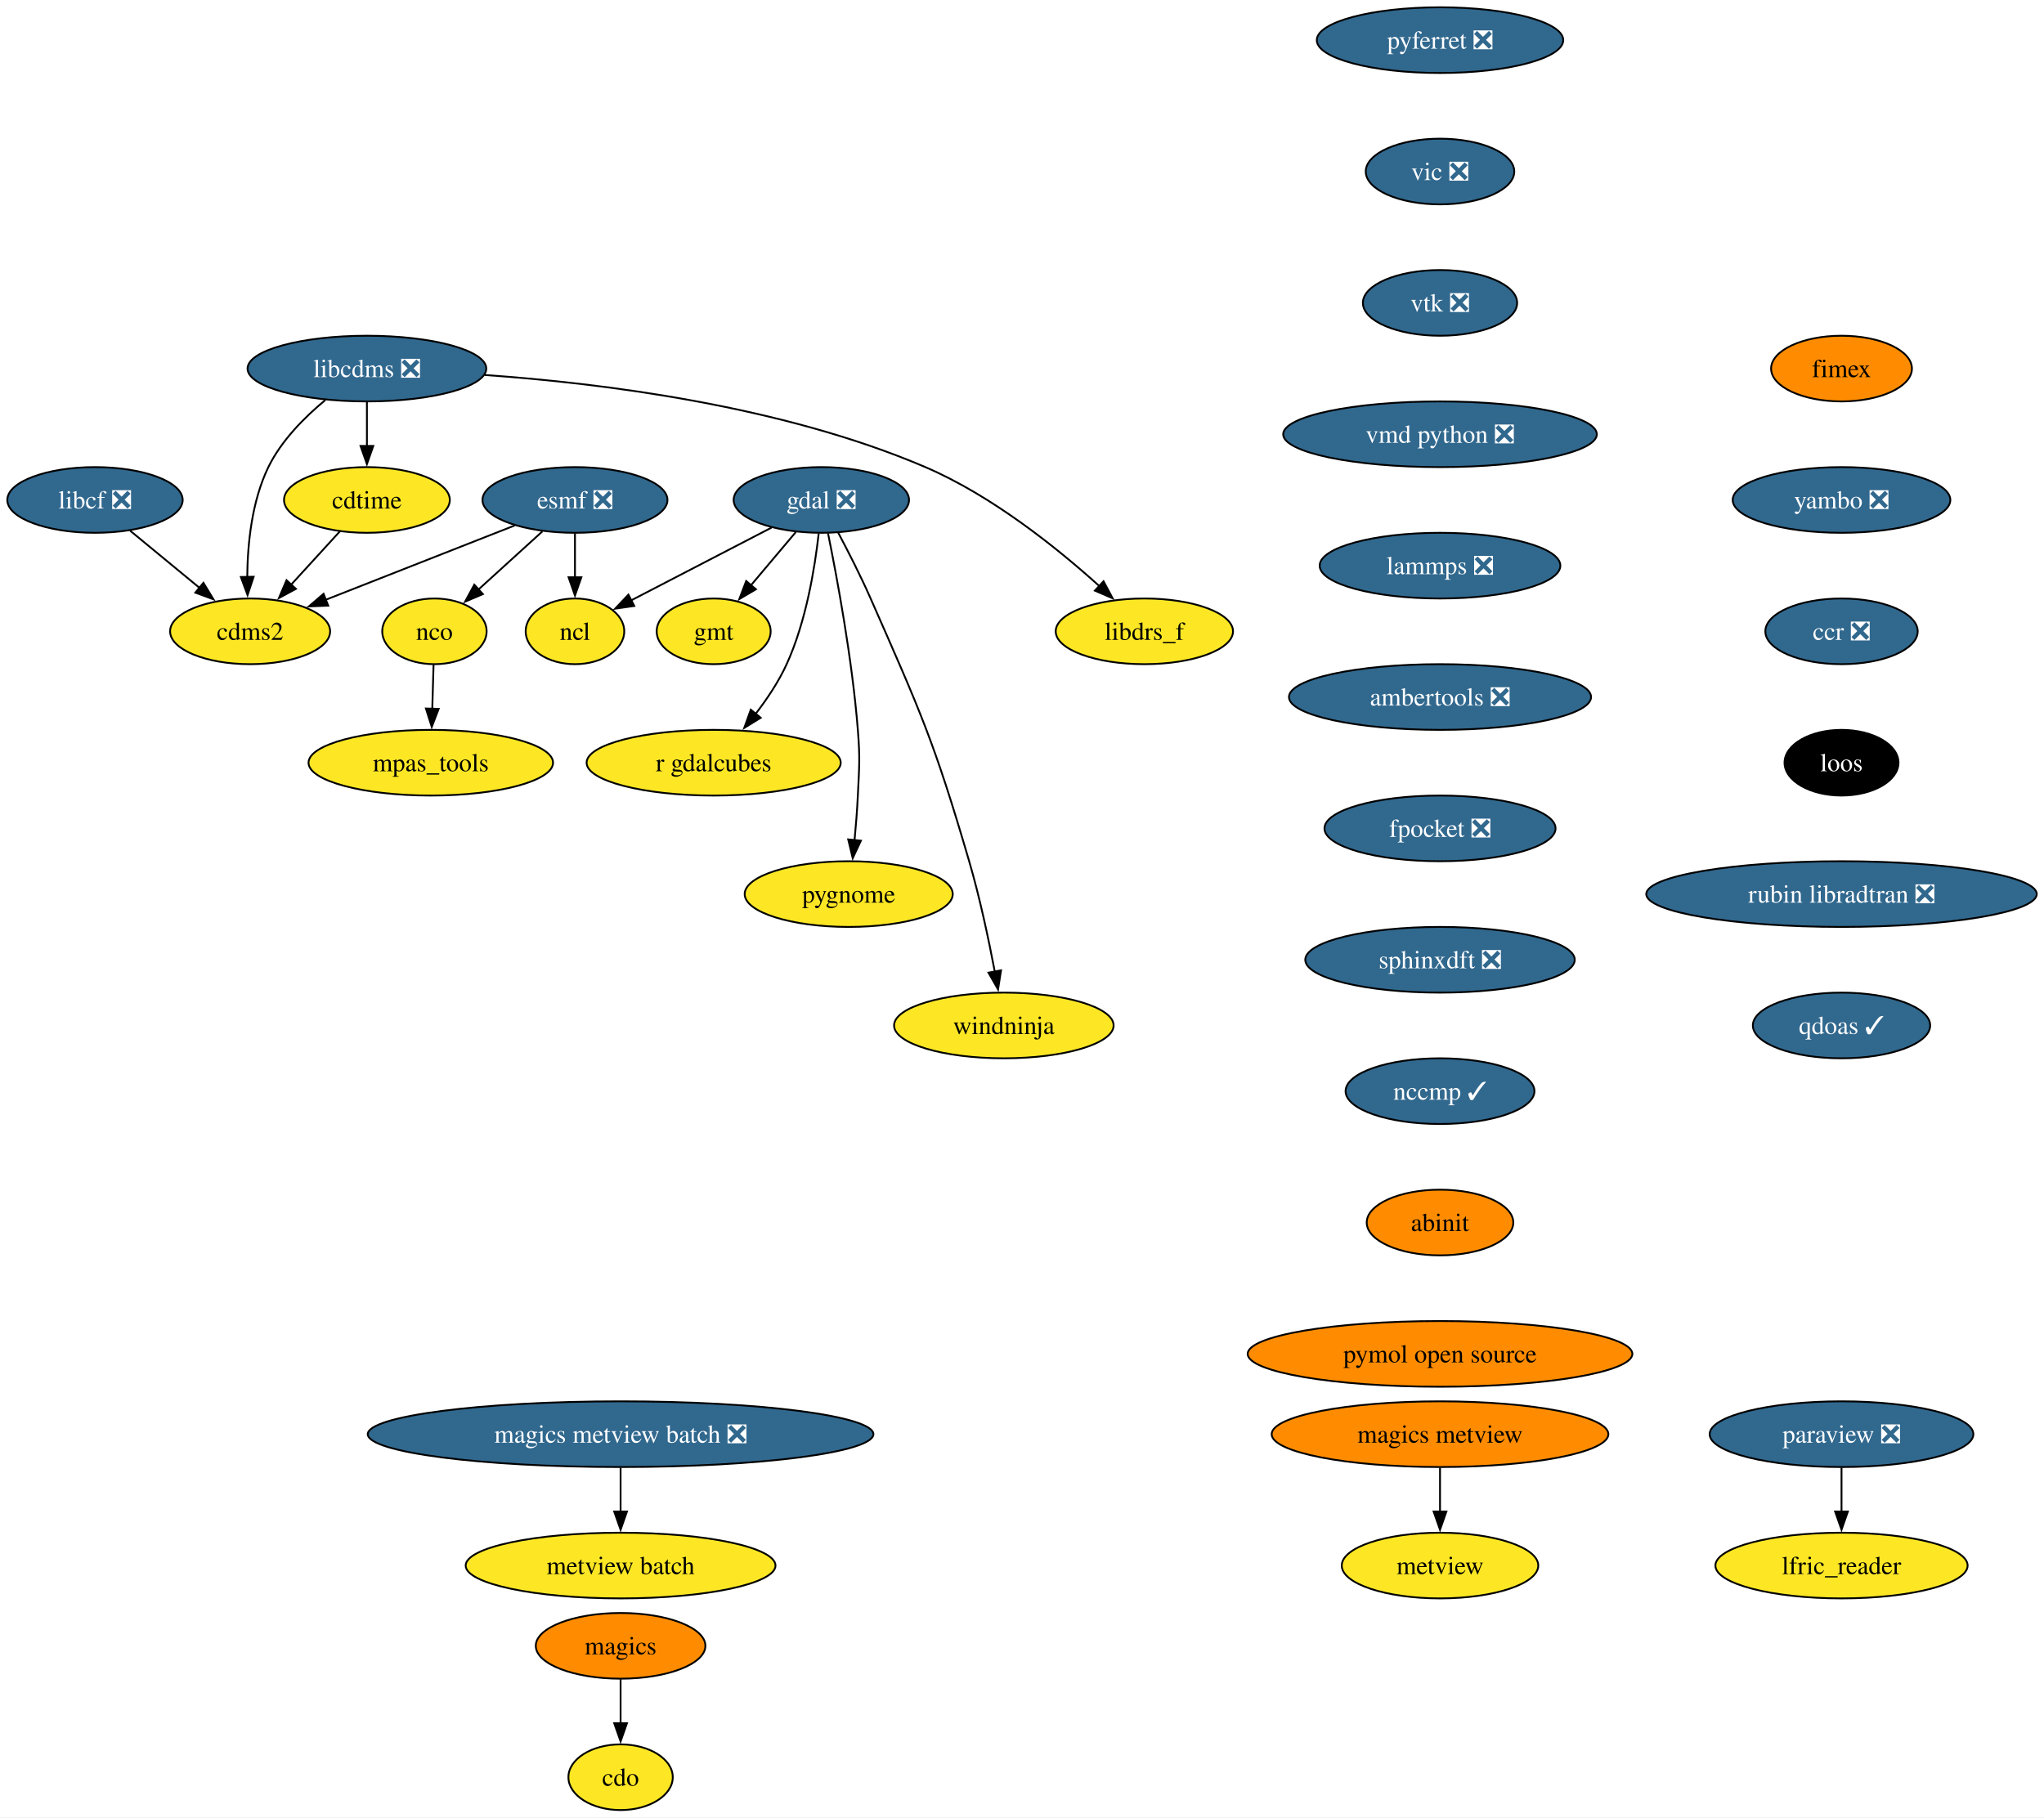
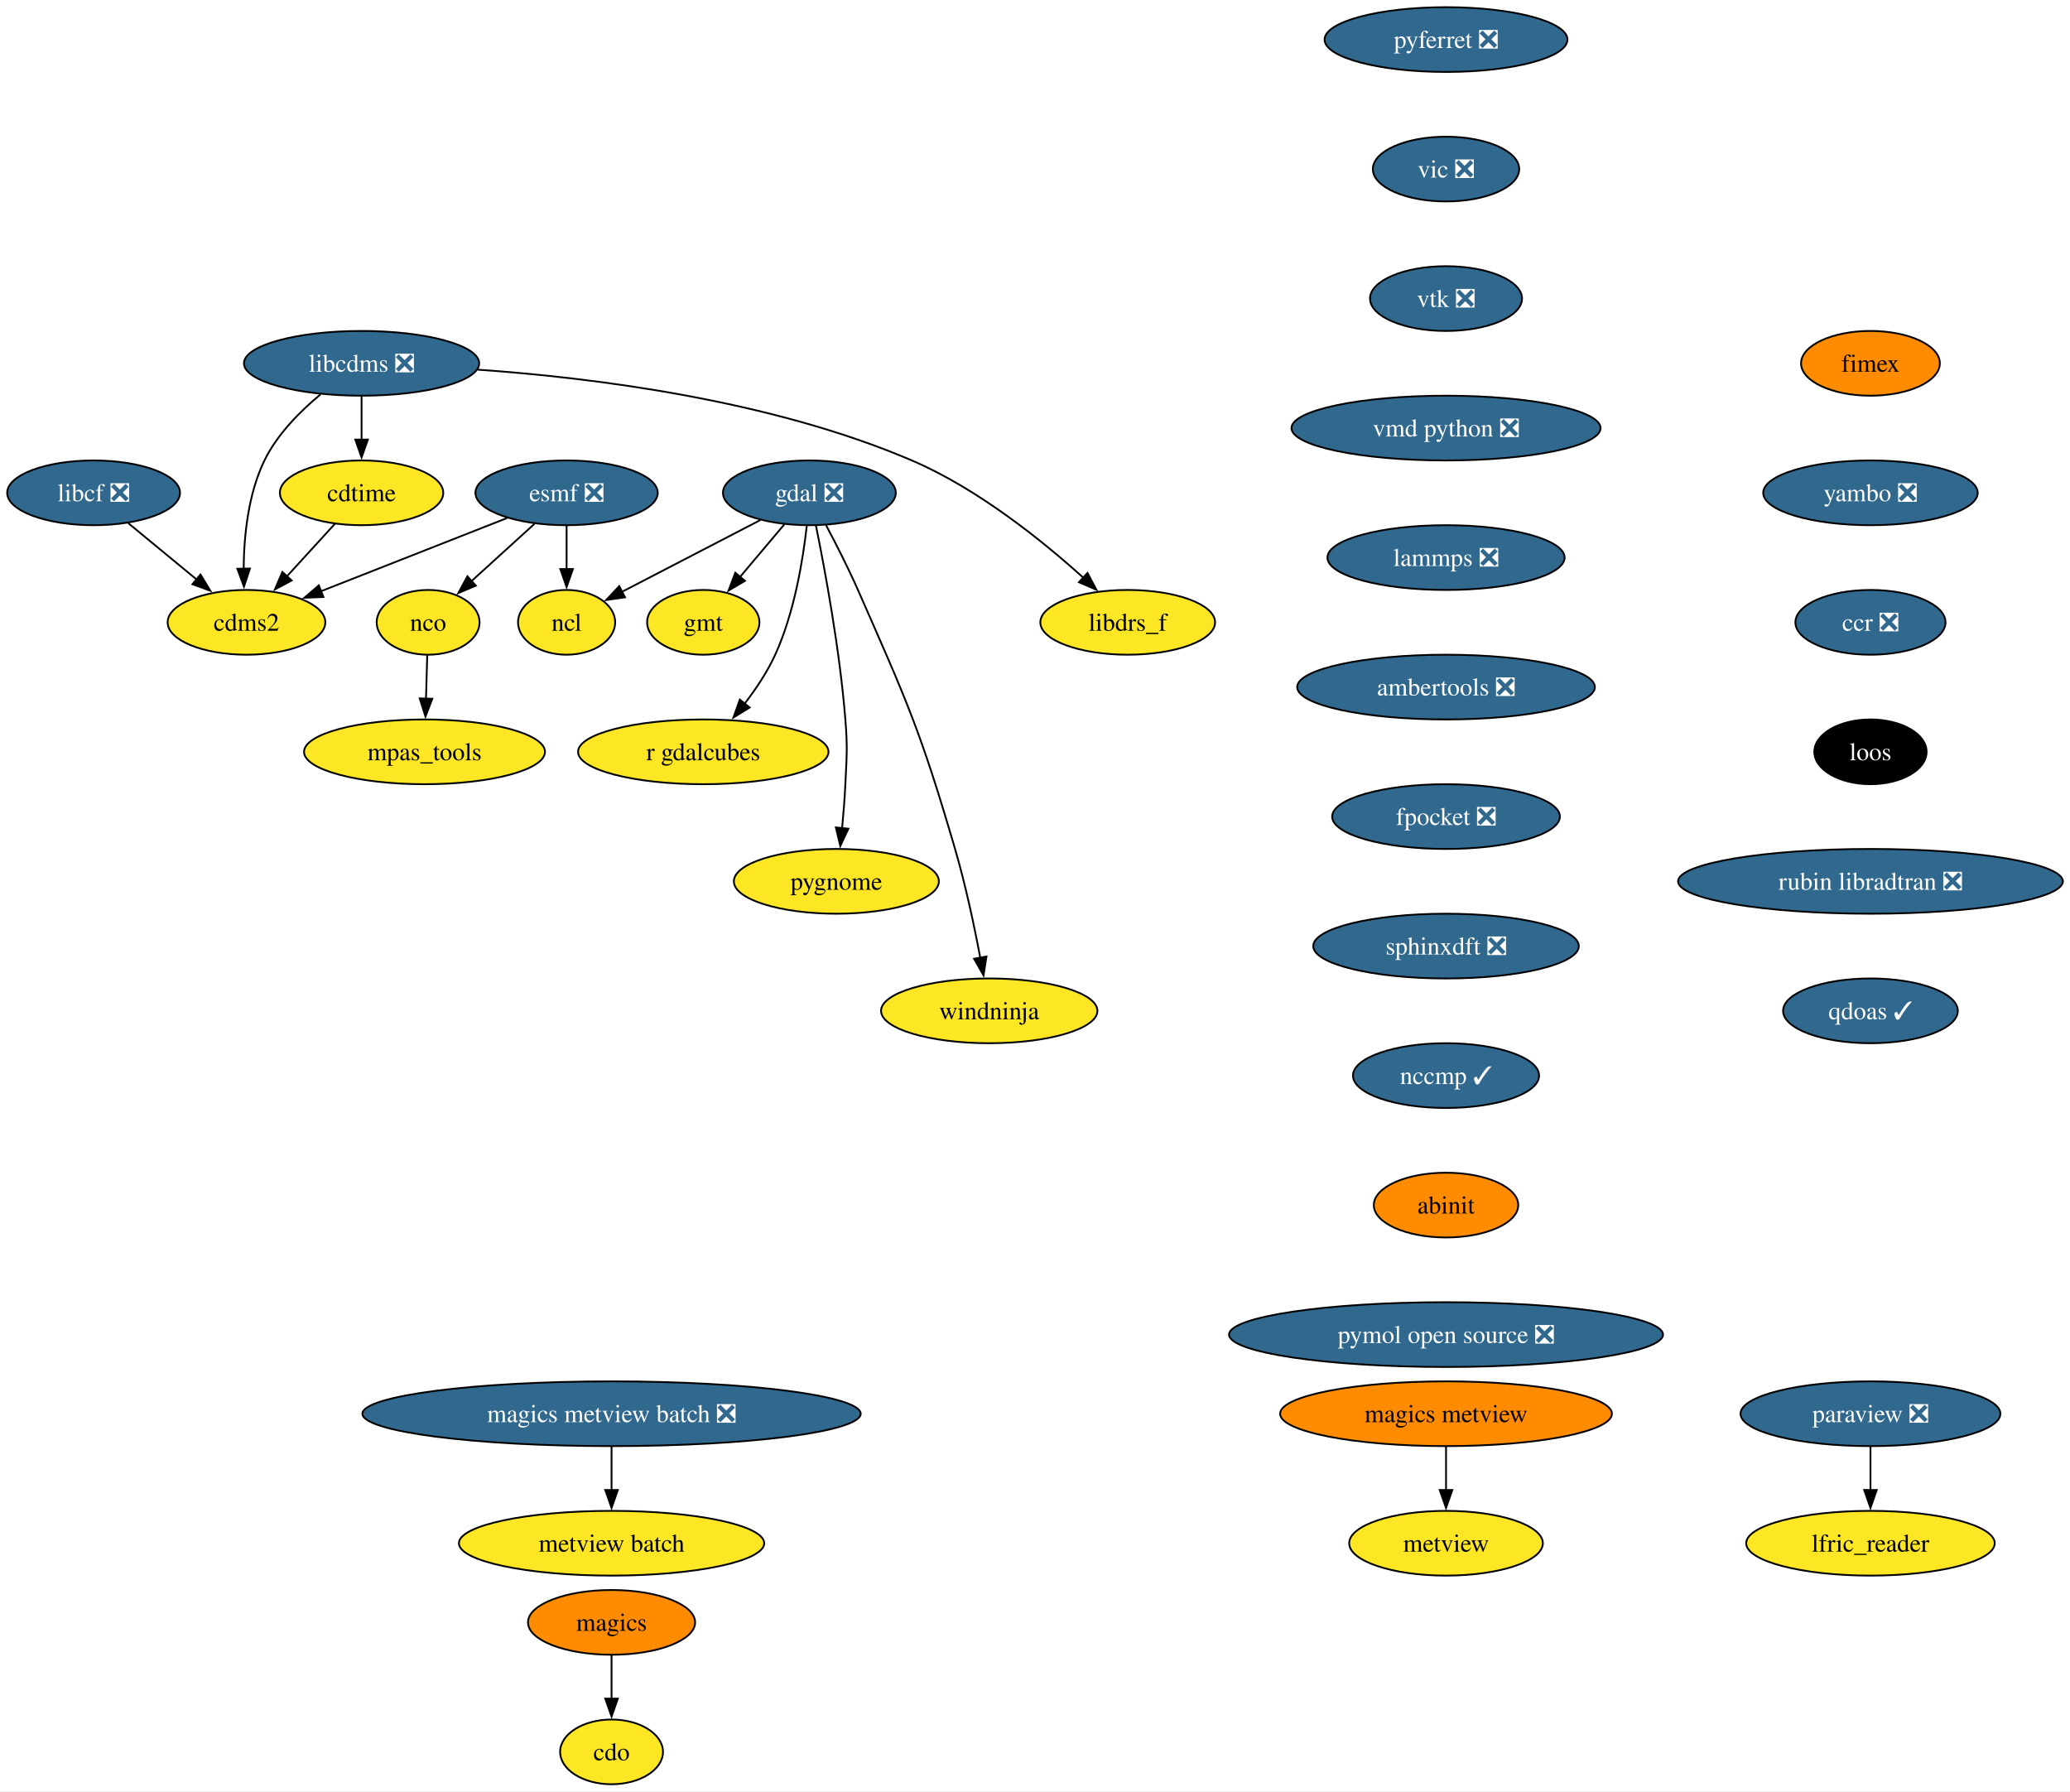
- <svg xmlns="http://www.w3.org/2000/svg" xmlns:xlink="http://www.w3.org/1999/xlink" width="1120pt" height="996pt" viewBox="0.00 0.00 1120.00 996.00">
+ <svg xmlns="http://www.w3.org/2000/svg" xmlns:xlink="http://www.w3.org/1999/xlink" width="1151pt" height="996pt" viewBox="0.00 0.00 1151.00 996.00">
  <g id="graph0" class="graph" transform="scale(1 1) rotate(0) translate(4 992)">
-     <polygon fill="white" stroke="none" points="-4,4 -4,-992 1116.03,-992 1116.03,4 -4,4" />
+     <polygon fill="white" stroke="none" points="-4,4 -4,-992 1147.03,-992 1147.03,4 -4,4" />
    <g id="node1" class="node">
      <g id="a_node1">
        <a xlink:href="https://github.com/conda-forge/cdms2-feedstock" xlink:title="cdms2">
          <ellipse fill="#fde725" stroke="black" cx="133.05" cy="-646" rx="43.84" ry="18" />
          <text xml:space="preserve" text-anchor="middle" x="133.05" y="-641.33" font-family="Times,serif" font-size="14.00">cdms2</text>
        </a>
      </g>
    </g>
    <g id="node2" class="node">
      <g id="a_node2">
        <a xlink:href="https://github.com/conda-forge/cdo-feedstock" xlink:title="cdo">
          <ellipse fill="#fde725" stroke="black" cx="336.05" cy="-18" rx="28.59" ry="18" />
          <text xml:space="preserve" text-anchor="middle" x="336.05" y="-13.32" font-family="Times,serif" font-size="14.00">cdo</text>
        </a>
      </g>
    </g>
    <g id="node3" class="node">
      <g id="a_node3">
        <a xlink:href="https://github.com/conda-forge/cdtime-feedstock" xlink:title="cdtime">
          <ellipse fill="#fde725" stroke="black" cx="197.05" cy="-718" rx="45.42" ry="18" />
          <text xml:space="preserve" text-anchor="middle" x="197.05" y="-713.33" font-family="Times,serif" font-size="14.00">cdtime</text>
        </a>
      </g>
    </g>
    <g id="edge1" class="edge">
      <path fill="none" stroke="black" d="M182.21,-700.76C174.29,-692.11 164.39,-681.27 155.55,-671.6" />
      <polygon fill="black" stroke="black" points="158.17,-669.28 148.84,-664.26 153,-674.01 158.17,-669.28" />
    </g>
    <g id="node4" class="node">
      <g id="a_node4">
        <a xlink:href="https://github.com/conda-forge/esmf-feedstock/pull/133" xlink:title="esmf ❎">
          <ellipse fill="#31688e" stroke="black" cx="311.05" cy="-718" rx="50.68" ry="18" />
          <text xml:space="preserve" text-anchor="middle" x="311.05" y="-713.33" font-family="Times,serif" font-size="14.00" fill="white">esmf ❎</text>
        </a>
      </g>
    </g>
    <g id="edge2" class="edge">
      <path fill="none" stroke="black" d="M277.99,-704C248.76,-692.5 205.99,-675.69 174.49,-663.3" />
      <polygon fill="black" stroke="black" points="175.85,-660.07 165.26,-659.67 173.29,-666.58 175.85,-660.07" />
    </g>
    <g id="node5" class="node">
      <g id="a_node5">
        <a xlink:href="https://github.com/conda-forge/ncl-feedstock" xlink:title="ncl">
          <ellipse fill="#fde725" stroke="black" cx="311.05" cy="-646" rx="27" ry="18" />
          <text xml:space="preserve" text-anchor="middle" x="311.05" y="-641.33" font-family="Times,serif" font-size="14.00">ncl</text>
        </a>
      </g>
    </g>
    <g id="edge3" class="edge">
      <path fill="none" stroke="black" d="M311.05,-699.7C311.05,-692.41 311.05,-683.73 311.05,-675.54" />
      <polygon fill="black" stroke="black" points="314.55,-675.62 311.05,-665.62 307.55,-675.62 314.55,-675.62" />
    </g>
    <g id="node6" class="node">
      <g id="a_node6">
        <a xlink:href="https://github.com/conda-forge/nco-feedstock" xlink:title="nco">
          <ellipse fill="#fde725" stroke="black" cx="234.05" cy="-646" rx="28.59" ry="18" />
          <text xml:space="preserve" text-anchor="middle" x="234.05" y="-641.33" font-family="Times,serif" font-size="14.00">nco</text>
        </a>
      </g>
    </g>
    <g id="edge4" class="edge">
      <path fill="none" stroke="black" d="M293.19,-700.76C282.71,-691.24 269.34,-679.08 257.96,-668.73" />
      <polygon fill="black" stroke="black" points="260.6,-666.4 250.85,-662.27 255.89,-671.58 260.6,-666.4" />
    </g>
    <g id="node7" class="node">
      <g id="a_node7">
        <a xlink:href="https://github.com/conda-forge/mpas_tools-feedstock" xlink:title="mpas_tools">
          <ellipse fill="#fde725" stroke="black" cx="232.05" cy="-574" rx="66.99" ry="18" />
          <text xml:space="preserve" text-anchor="middle" x="232.05" y="-569.33" font-family="Times,serif" font-size="14.00">mpas_tools</text>
        </a>
      </g>
    </g>
    <g id="edge5" class="edge">
      <path fill="none" stroke="black" d="M233.56,-627.7C233.35,-620.41 233.1,-611.73 232.87,-603.54" />
      <polygon fill="black" stroke="black" points="236.37,-603.51 232.58,-593.62 229.37,-603.71 236.37,-603.51" />
    </g>
    <g id="node8" class="node">
      <g id="a_node8">
        <a xlink:href="https://github.com/conda-forge/gdal-feedstock/pull/1117" xlink:title="gdal ❎">
          <ellipse fill="#31688e" stroke="black" cx="446.05" cy="-718" rx="48.05" ry="18" />
          <text xml:space="preserve" text-anchor="middle" x="446.05" y="-713.33" font-family="Times,serif" font-size="14.00" fill="white">gdal ❎</text>
        </a>
      </g>
    </g>
    <g id="edge6" class="edge">
      <path fill="none" stroke="black" d="M418.73,-702.83C396.42,-691.26 364.89,-674.92 341.71,-662.9" />
      <polygon fill="black" stroke="black" points="343.55,-659.91 333.06,-658.41 340.33,-666.12 343.55,-659.91" />
    </g>
    <g id="node9" class="node">
      <g id="a_node9">
        <a xlink:href="https://github.com/conda-forge/gmt-feedstock" xlink:title="gmt">
          <ellipse fill="#fde725" stroke="black" cx="387.05" cy="-646" rx="31.22" ry="18" />
          <text xml:space="preserve" text-anchor="middle" x="387.05" y="-641.33" font-family="Times,serif" font-size="14.00">gmt</text>
        </a>
      </g>
    </g>
    <g id="edge7" class="edge">
      <path fill="none" stroke="black" d="M432.07,-700.41C424.74,-691.71 415.61,-680.89 407.5,-671.26" />
      <polygon fill="black" stroke="black" points="410.22,-669.06 401.1,-663.67 404.87,-673.57 410.22,-669.06" />
    </g>
    <g id="node10" class="node">
      <g id="a_node10">
        <a xlink:href="https://github.com/conda-forge/r-gdalcubes-feedstock" xlink:title="r gdalcubes">
          <ellipse fill="#fde725" stroke="black" cx="387.05" cy="-574" rx="69.62" ry="18" />
          <text xml:space="preserve" text-anchor="middle" x="387.05" y="-569.33" font-family="Times,serif" font-size="14.00">r gdalcubes</text>
        </a>
      </g>
    </g>
    <g id="edge8" class="edge">
      <path fill="none" stroke="black" d="M444.59,-699.57C442.53,-681.1 437.75,-651.43 427.05,-628 422.67,-618.4 416.3,-608.89 409.94,-600.63" />
      <polygon fill="black" stroke="black" points="412.83,-598.63 403.81,-593.07 407.39,-603.05 412.83,-598.63" />
    </g>
    <g id="node11" class="node">
      <g id="a_node11">
        <a xlink:href="https://github.com/conda-forge/pygnome-feedstock" xlink:title="pygnome">
          <ellipse fill="#fde725" stroke="black" cx="461.05" cy="-502" rx="57" ry="18" />
          <text xml:space="preserve" text-anchor="middle" x="461.05" y="-497.32" font-family="Times,serif" font-size="14.00">pygnome</text>
        </a>
      </g>
    </g>
    <g id="edge9" class="edge">
      <path fill="none" stroke="black" d="M449.71,-699.71C454.59,-675.69 462.97,-630.78 466.05,-592 467.32,-576.05 466.81,-571.98 466.05,-556 465.68,-548.03 464.99,-539.41 464.24,-531.48" />
      <polygon fill="black" stroke="black" points="467.73,-531.26 463.24,-521.66 460.77,-531.97 467.73,-531.26" />
    </g>
    <g id="node12" class="node">
      <g id="a_node12">
        <a xlink:href="https://github.com/conda-forge/windninja-feedstock" xlink:title="windninja">
          <ellipse fill="#fde725" stroke="black" cx="546.05" cy="-430" rx="60.15" ry="18" />
          <text xml:space="preserve" text-anchor="middle" x="546.05" y="-425.32" font-family="Times,serif" font-size="14.00">windninja</text>
        </a>
      </g>
    </g>
    <g id="edge10" class="edge">
      <path fill="none" stroke="black" d="M455.3,-700.05C460.76,-689.76 467.64,-676.29 473.05,-664 500.61,-601.45 507.86,-585.6 527.05,-520 532.89,-500.04 537.75,-477.08 541.09,-459.48" />
      <polygon fill="black" stroke="black" points="544.51,-460.21 542.88,-449.74 537.63,-458.94 544.51,-460.21" />
    </g>
    <g id="node13" class="node">
      <g id="a_node13">
        <a xlink:href="https://github.com/conda-forge/libcdms-feedstock/pull/59" xlink:title="libcdms ❎">
          <ellipse fill="#31688e" stroke="black" cx="197.05" cy="-790" rx="65.41" ry="18" />
          <text xml:space="preserve" text-anchor="middle" x="197.05" y="-785.33" font-family="Times,serif" font-size="14.00" fill="white">libcdms ❎</text>
        </a>
      </g>
    </g>
    <g id="edge11" class="edge">
      <path fill="none" stroke="black" d="M174.2,-772.71C162.87,-763.33 150.13,-750.53 143.05,-736 133.94,-717.28 131.62,-693.8 131.48,-675.66" />
      <polygon fill="black" stroke="black" points="134.98,-675.91 131.65,-665.85 127.98,-675.79 134.98,-675.91" />
    </g>
    <g id="edge12" class="edge">
      <path fill="none" stroke="black" d="M197.05,-771.7C197.05,-764.41 197.05,-755.73 197.05,-747.54" />
      <polygon fill="black" stroke="black" points="200.55,-747.62 197.05,-737.62 193.55,-747.62 200.55,-747.62" />
    </g>
    <g id="node14" class="node">
      <g id="a_node14">
        <a xlink:href="https://github.com/conda-forge/libdrs_f-feedstock" xlink:title="libdrs_f">
          <ellipse fill="#fde725" stroke="black" cx="623.05" cy="-646" rx="48.58" ry="18" />
          <text xml:space="preserve" text-anchor="middle" x="623.05" y="-641.33" font-family="Times,serif" font-size="14.00">libdrs_f</text>
        </a>
      </g>
    </g>
    <g id="edge13" class="edge">
      <path fill="none" stroke="black" d="M261.62,-786.48C325.3,-782.03 424.26,-769.76 503.05,-736 539.68,-720.31 575.55,-691.4 598.39,-670.79" />
      <polygon fill="black" stroke="black" points="600.68,-673.45 605.66,-664.1 595.93,-668.3 600.68,-673.45" />
    </g>
    <g id="node15" class="node">
      <g id="a_node15">
        <a xlink:href="https://github.com/conda-forge/libcf-feedstock/pull/55" xlink:title="libcf ❎">
          <ellipse fill="#31688e" stroke="black" cx="48.05" cy="-718" rx="48.05" ry="18" />
          <text xml:space="preserve" text-anchor="middle" x="48.05" y="-713.33" font-family="Times,serif" font-size="14.00" fill="white">libcf ❎</text>
        </a>
      </g>
    </g>
    <g id="edge14" class="edge">
      <path fill="none" stroke="black" d="M67.34,-701.12C78.61,-691.83 93.03,-679.96 105.48,-669.7" />
      <polygon fill="black" stroke="black" points="107.47,-672.6 112.97,-663.54 103.02,-667.2 107.47,-672.6" />
    </g>
    <g id="node16" class="node">
      <g id="a_node16">
        <a xlink:href="https://github.com/conda-forge/magics-feedstock" xlink:title="magics">
          <ellipse fill="#ff8c00" stroke="black" cx="336.05" cy="-90" rx="46.47" ry="18" />
          <text xml:space="preserve" text-anchor="middle" x="336.05" y="-85.33" font-family="Times,serif" font-size="14.00">magics</text>
        </a>
      </g>
    </g>
    <g id="edge15" class="edge">
      <path fill="none" stroke="black" d="M336.05,-71.7C336.05,-64.41 336.05,-55.73 336.05,-47.54" />
      <polygon fill="black" stroke="black" points="339.55,-47.62 336.05,-37.62 332.55,-47.62 339.55,-47.62" />
    </g>
    <g id="node17" class="node">
      <g id="a_node17">
        <a xlink:href="https://github.com/conda-forge/paraview-feedstock/pull/291" xlink:title="paraview ❎">
-           <ellipse fill="#31688e" stroke="black" cx="1005.05" cy="-206" rx="72.25" ry="18" />
-           <text xml:space="preserve" text-anchor="middle" x="1005.05" y="-201.33" font-family="Times,serif" font-size="14.00" fill="white">paraview ❎</text>
+           <ellipse fill="#31688e" stroke="black" cx="1036.05" cy="-206" rx="72.25" ry="18" />
+           <text xml:space="preserve" text-anchor="middle" x="1036.05" y="-201.33" font-family="Times,serif" font-size="14.00" fill="white">paraview ❎</text>
        </a>
      </g>
    </g>
    <g id="node18" class="node">
      <g id="a_node18">
        <a xlink:href="https://github.com/conda-forge/lfric_reader-feedstock" xlink:title="lfric_reader">
-           <ellipse fill="#fde725" stroke="black" cx="1005.05" cy="-134" rx="69.1" ry="18" />
-           <text xml:space="preserve" text-anchor="middle" x="1005.05" y="-129.32" font-family="Times,serif" font-size="14.00">lfric_reader</text>
+           <ellipse fill="#fde725" stroke="black" cx="1036.05" cy="-134" rx="69.1" ry="18" />
+           <text xml:space="preserve" text-anchor="middle" x="1036.05" y="-129.32" font-family="Times,serif" font-size="14.00">lfric_reader</text>
        </a>
      </g>
    </g>
    <g id="edge16" class="edge">
-       <path fill="none" stroke="black" d="M1005.05,-187.7C1005.05,-180.41 1005.05,-171.73 1005.05,-163.54" />
-       <polygon fill="black" stroke="black" points="1008.55,-163.62 1005.05,-153.62 1001.55,-163.62 1008.55,-163.62" />
+       <path fill="none" stroke="black" d="M1036.05,-187.7C1036.05,-180.41 1036.05,-171.73 1036.05,-163.54" />
+       <polygon fill="black" stroke="black" points="1039.55,-163.62 1036.05,-153.62 1032.55,-163.62 1039.55,-163.62" />
    </g>
    <g id="node19" class="node">
      <g id="a_node19">
        <a xlink:href="https://github.com/conda-forge/pyferret-feedstock/pull/115" xlink:title="pyferret ❎">
-           <ellipse fill="#31688e" stroke="black" cx="785.05" cy="-970" rx="67.52" ry="18" />
-           <text xml:space="preserve" text-anchor="middle" x="785.05" y="-965.33" font-family="Times,serif" font-size="14.00" fill="white">pyferret ❎</text>
+           <ellipse fill="#31688e" stroke="black" cx="800.05" cy="-970" rx="67.52" ry="18" />
+           <text xml:space="preserve" text-anchor="middle" x="800.05" y="-965.33" font-family="Times,serif" font-size="14.00" fill="white">pyferret ❎</text>
        </a>
      </g>
    </g>
    <g id="node20" class="node">
      <g id="a_node20">
        <a xlink:href="https://github.com/conda-forge/vic-feedstock/pull/24" xlink:title="vic ❎">
-           <ellipse fill="#31688e" stroke="black" cx="785.05" cy="-898" rx="40.69" ry="18" />
-           <text xml:space="preserve" text-anchor="middle" x="785.05" y="-893.33" font-family="Times,serif" font-size="14.00" fill="white">vic ❎</text>
+           <ellipse fill="#31688e" stroke="black" cx="800.05" cy="-898" rx="40.69" ry="18" />
+           <text xml:space="preserve" text-anchor="middle" x="800.05" y="-893.33" font-family="Times,serif" font-size="14.00" fill="white">vic ❎</text>
        </a>
      </g>
    </g>
    <g id="node21" class="node">
      <g id="a_node21">
        <a xlink:href="https://github.com/conda-forge/vtk-feedstock/pull/395" xlink:title="vtk ❎">
-           <ellipse fill="#31688e" stroke="black" cx="785.05" cy="-826" rx="42.26" ry="18" />
-           <text xml:space="preserve" text-anchor="middle" x="785.05" y="-821.33" font-family="Times,serif" font-size="14.00" fill="white">vtk ❎</text>
+           <ellipse fill="#31688e" stroke="black" cx="800.05" cy="-826" rx="42.26" ry="18" />
+           <text xml:space="preserve" text-anchor="middle" x="800.05" y="-821.33" font-family="Times,serif" font-size="14.00" fill="white">vtk ❎</text>
        </a>
      </g>
    </g>
    <g id="node22" class="node">
      <g id="a_node22">
        <a xlink:href="https://github.com/conda-forge/vmd-python-feedstock/pull/47" xlink:title="vmd python ❎">
-           <ellipse fill="#31688e" stroke="black" cx="785.05" cy="-754" rx="85.93" ry="18" />
-           <text xml:space="preserve" text-anchor="middle" x="785.05" y="-749.33" font-family="Times,serif" font-size="14.00" fill="white">vmd python ❎</text>
+           <ellipse fill="#31688e" stroke="black" cx="800.05" cy="-754" rx="85.93" ry="18" />
+           <text xml:space="preserve" text-anchor="middle" x="800.05" y="-749.33" font-family="Times,serif" font-size="14.00" fill="white">vmd python ❎</text>
        </a>
      </g>
    </g>
    <g id="node23" class="node">
      <g id="a_node23">
        <a xlink:href="https://github.com/conda-forge/lammps-feedstock/pull/232" xlink:title="lammps ❎">
-           <ellipse fill="#31688e" stroke="black" cx="785.05" cy="-682" rx="65.94" ry="18" />
-           <text xml:space="preserve" text-anchor="middle" x="785.05" y="-677.33" font-family="Times,serif" font-size="14.00" fill="white">lammps ❎</text>
+           <ellipse fill="#31688e" stroke="black" cx="800.05" cy="-682" rx="65.94" ry="18" />
+           <text xml:space="preserve" text-anchor="middle" x="800.05" y="-677.33" font-family="Times,serif" font-size="14.00" fill="white">lammps ❎</text>
        </a>
      </g>
    </g>
    <g id="node24" class="node">
      <g id="a_node24">
        <a xlink:href="https://github.com/conda-forge/ambertools-feedstock/pull/179" xlink:title="ambertools ❎">
-           <ellipse fill="#31688e" stroke="black" cx="785.05" cy="-610" rx="82.77" ry="18" />
-           <text xml:space="preserve" text-anchor="middle" x="785.05" y="-605.33" font-family="Times,serif" font-size="14.00" fill="white">ambertools ❎</text>
+           <ellipse fill="#31688e" stroke="black" cx="800.05" cy="-610" rx="82.77" ry="18" />
+           <text xml:space="preserve" text-anchor="middle" x="800.05" y="-605.33" font-family="Times,serif" font-size="14.00" fill="white">ambertools ❎</text>
        </a>
      </g>
    </g>
    <g id="node26" class="node">
      <g id="a_node26">
        <a xlink:href="https://github.com/conda-forge/fpocket-feedstock/pull/36" xlink:title="fpocket ❎">
-           <ellipse fill="#31688e" stroke="black" cx="785.05" cy="-538" rx="63.31" ry="18" />
-           <text xml:space="preserve" text-anchor="middle" x="785.05" y="-533.33" font-family="Times,serif" font-size="14.00" fill="white">fpocket ❎</text>
+           <ellipse fill="#31688e" stroke="black" cx="800.05" cy="-538" rx="63.31" ry="18" />
+           <text xml:space="preserve" text-anchor="middle" x="800.05" y="-533.33" font-family="Times,serif" font-size="14.00" fill="white">fpocket ❎</text>
        </a>
      </g>
    </g>
    <g id="node25" class="node">
      <g id="a_node25">
        <a xlink:href="https://github.com/conda-forge/metview-feedstock" xlink:title="metview">
-           <ellipse fill="#fde725" stroke="black" cx="785.05" cy="-134" rx="53.84" ry="18" />
-           <text xml:space="preserve" text-anchor="middle" x="785.05" y="-129.32" font-family="Times,serif" font-size="14.00">metview</text>
+           <ellipse fill="#fde725" stroke="black" cx="800.05" cy="-134" rx="53.84" ry="18" />
+           <text xml:space="preserve" text-anchor="middle" x="800.05" y="-129.32" font-family="Times,serif" font-size="14.00">metview</text>
        </a>
      </g>
    </g>
    <g id="node27" class="node">
      <g id="a_node27">
        <a xlink:href="https://github.com/conda-forge/sphinxdft-feedstock/pull/49" xlink:title="sphinxdft ❎">
-           <ellipse fill="#31688e" stroke="black" cx="785.05" cy="-466" rx="73.83" ry="18" />
-           <text xml:space="preserve" text-anchor="middle" x="785.05" y="-461.32" font-family="Times,serif" font-size="14.00" fill="white">sphinxdft ❎</text>
+           <ellipse fill="#31688e" stroke="black" cx="800.05" cy="-466" rx="73.83" ry="18" />
+           <text xml:space="preserve" text-anchor="middle" x="800.05" y="-461.32" font-family="Times,serif" font-size="14.00" fill="white">sphinxdft ❎</text>
        </a>
      </g>
    </g>
    <g id="node28" class="node">
      <g id="a_node28">
        <a xlink:href="https://github.com/conda-forge/nccmp-feedstock/pull/25" xlink:title="nccmp ✓">
-           <ellipse fill="#31688e" stroke="black" cx="785.05" cy="-394" rx="51.74" ry="18" />
-           <text xml:space="preserve" text-anchor="middle" x="785.05" y="-389.32" font-family="Times,serif" font-size="14.00" fill="white">nccmp ✓</text>
+           <ellipse fill="#31688e" stroke="black" cx="800.05" cy="-394" rx="51.74" ry="18" />
+           <text xml:space="preserve" text-anchor="middle" x="800.05" y="-389.32" font-family="Times,serif" font-size="14.00" fill="white">nccmp ✓</text>
        </a>
      </g>
    </g>
    <g id="node32" class="node">
      <g id="a_node32">
        <a xlink:href="https://github.com/conda-forge/abinit-feedstock" xlink:title="abinit">
-           <ellipse fill="#ff8c00" stroke="black" cx="785.05" cy="-322" rx="40.16" ry="18" />
-           <text xml:space="preserve" text-anchor="middle" x="785.05" y="-317.32" font-family="Times,serif" font-size="14.00">abinit</text>
+           <ellipse fill="#ff8c00" stroke="black" cx="800.05" cy="-322" rx="40.16" ry="18" />
+           <text xml:space="preserve" text-anchor="middle" x="800.05" y="-317.32" font-family="Times,serif" font-size="14.00">abinit</text>
        </a>
      </g>
    </g>
    <g id="node29" class="node">
      <g id="a_node29">
        <a xlink:href="https://github.com/conda-forge/magics-metview-feedstock" xlink:title="magics metview">
-           <ellipse fill="#ff8c00" stroke="black" cx="785.05" cy="-206" rx="92.25" ry="18" />
-           <text xml:space="preserve" text-anchor="middle" x="785.05" y="-201.33" font-family="Times,serif" font-size="14.00">magics metview</text>
+           <ellipse fill="#ff8c00" stroke="black" cx="800.05" cy="-206" rx="92.25" ry="18" />
+           <text xml:space="preserve" text-anchor="middle" x="800.05" y="-201.33" font-family="Times,serif" font-size="14.00">magics metview</text>
        </a>
      </g>
    </g>
    <g id="edge25" class="edge">
-       <path fill="none" stroke="black" d="M785.05,-187.7C785.05,-180.41 785.05,-171.73 785.05,-163.54" />
-       <polygon fill="black" stroke="black" points="788.55,-163.62 785.05,-153.62 781.55,-163.62 788.55,-163.62" />
+       <path fill="none" stroke="black" d="M800.05,-187.7C800.05,-180.41 800.05,-171.73 800.05,-163.54" />
+       <polygon fill="black" stroke="black" points="803.55,-163.62 800.05,-153.62 796.55,-163.62 803.55,-163.62" />
    </g>
    <g id="node30" class="node">
      <g id="a_node30">
        <a xlink:href="https://github.com/conda-forge/magics-metview-batch-feedstock/pull/74" xlink:title="magics metview batch ❎">
          <ellipse fill="#31688e" stroke="black" cx="336.05" cy="-206" rx="138.54" ry="18" />
          <text xml:space="preserve" text-anchor="middle" x="336.05" y="-201.33" font-family="Times,serif" font-size="14.00" fill="white">magics metview batch ❎</text>
        </a>
      </g>
    </g>
    <g id="node31" class="node">
      <g id="a_node31">
        <a xlink:href="https://github.com/conda-forge/metview-batch-feedstock" xlink:title="metview batch">
          <ellipse fill="#fde725" stroke="black" cx="336.05" cy="-134" rx="84.88" ry="18" />
          <text xml:space="preserve" text-anchor="middle" x="336.05" y="-129.32" font-family="Times,serif" font-size="14.00">metview batch</text>
        </a>
      </g>
    </g>
    <g id="edge26" class="edge">
      <path fill="none" stroke="black" d="M336.05,-187.7C336.05,-180.41 336.05,-171.73 336.05,-163.54" />
      <polygon fill="black" stroke="black" points="339.55,-163.62 336.05,-153.62 332.55,-163.62 339.55,-163.62" />
    </g>
    <g id="node33" class="node">
      <g id="a_node33">
-         <a xlink:href="https://github.com/conda-forge/pymol-open-source-feedstock" xlink:title="pymol open source">
-           <ellipse fill="#ff8c00" stroke="black" cx="785.05" cy="-250" rx="105.4" ry="18" />
-           <text xml:space="preserve" text-anchor="middle" x="785.05" y="-245.32" font-family="Times,serif" font-size="14.00">pymol open source</text>
+         <a xlink:href="https://github.com/conda-forge/pymol-open-source-feedstock/pull/36" xlink:title="pymol open source ❎">
+           <ellipse fill="#31688e" stroke="black" cx="800.05" cy="-250" rx="120.65" ry="18" />
+           <text xml:space="preserve" text-anchor="middle" x="800.05" y="-245.32" font-family="Times,serif" font-size="14.00" fill="white">pymol open source ❎</text>
        </a>
      </g>
    </g>
    <g id="node34" class="node">
      <g id="a_node34">
        <a xlink:href="https://github.com/conda-forge/fimex-feedstock" xlink:title="fimex">
-           <ellipse fill="#ff8c00" stroke="black" cx="1005.05" cy="-790" rx="38.58" ry="18" />
-           <text xml:space="preserve" text-anchor="middle" x="1005.05" y="-785.33" font-family="Times,serif" font-size="14.00">fimex</text>
+           <ellipse fill="#ff8c00" stroke="black" cx="1036.05" cy="-790" rx="38.58" ry="18" />
+           <text xml:space="preserve" text-anchor="middle" x="1036.05" y="-785.33" font-family="Times,serif" font-size="14.00">fimex</text>
        </a>
      </g>
    </g>
    <g id="node35" class="node">
      <g id="a_node35">
        <a xlink:href="https://github.com/conda-forge/yambo-feedstock/pull/48" xlink:title="yambo ❎">
-           <ellipse fill="#31688e" stroke="black" cx="1005.05" cy="-718" rx="59.63" ry="18" />
-           <text xml:space="preserve" text-anchor="middle" x="1005.05" y="-713.33" font-family="Times,serif" font-size="14.00" fill="white">yambo ❎</text>
+           <ellipse fill="#31688e" stroke="black" cx="1036.05" cy="-718" rx="59.63" ry="18" />
+           <text xml:space="preserve" text-anchor="middle" x="1036.05" y="-713.33" font-family="Times,serif" font-size="14.00" fill="white">yambo ❎</text>
        </a>
      </g>
    </g>
    <g id="node36" class="node">
      <g id="a_node36">
        <a xlink:href="https://github.com/conda-forge/ccr-feedstock/pull/12" xlink:title="ccr ❎">
-           <ellipse fill="#31688e" stroke="black" cx="1005.05" cy="-646" rx="41.74" ry="18" />
-           <text xml:space="preserve" text-anchor="middle" x="1005.05" y="-641.33" font-family="Times,serif" font-size="14.00" fill="white">ccr ❎</text>
+           <ellipse fill="#31688e" stroke="black" cx="1036.05" cy="-646" rx="41.74" ry="18" />
+           <text xml:space="preserve" text-anchor="middle" x="1036.05" y="-641.33" font-family="Times,serif" font-size="14.00" fill="white">ccr ❎</text>
        </a>
      </g>
    </g>
    <g id="node37" class="node">
      <g id="a_node37">
        <a xlink:href="https://github.com/conda-forge/loos-feedstock" xlink:title="loos">
-           <ellipse fill="#000000" stroke="black" cx="1005.05" cy="-574" rx="31.22" ry="18" />
-           <text xml:space="preserve" text-anchor="middle" x="1005.05" y="-569.33" font-family="Times,serif" font-size="14.00" fill="white">loos</text>
+           <ellipse fill="#000000" stroke="black" cx="1036.05" cy="-574" rx="31.22" ry="18" />
+           <text xml:space="preserve" text-anchor="middle" x="1036.05" y="-569.33" font-family="Times,serif" font-size="14.00" fill="white">loos</text>
        </a>
      </g>
    </g>
    <g id="node38" class="node">
      <g id="a_node38">
        <a xlink:href="https://github.com/conda-forge/rubin-libradtran-feedstock/pull/12" xlink:title="rubin libradtran ❎">
-           <ellipse fill="#31688e" stroke="black" cx="1005.05" cy="-502" rx="106.98" ry="18" />
-           <text xml:space="preserve" text-anchor="middle" x="1005.05" y="-497.32" font-family="Times,serif" font-size="14.00" fill="white">rubin libradtran ❎</text>
+           <ellipse fill="#31688e" stroke="black" cx="1036.05" cy="-502" rx="106.98" ry="18" />
+           <text xml:space="preserve" text-anchor="middle" x="1036.05" y="-497.32" font-family="Times,serif" font-size="14.00" fill="white">rubin libradtran ❎</text>
        </a>
      </g>
    </g>
    <g id="node39" class="node">
      <g id="a_node39">
        <a xlink:href="https://github.com/conda-forge/qdoas-feedstock/pull/28" xlink:title="qdoas ✓">
-           <ellipse fill="#31688e" stroke="black" cx="1005.05" cy="-430" rx="48.58" ry="18" />
-           <text xml:space="preserve" text-anchor="middle" x="1005.05" y="-425.32" font-family="Times,serif" font-size="14.00" fill="white">qdoas ✓</text>
+           <ellipse fill="#31688e" stroke="black" cx="1036.05" cy="-430" rx="48.58" ry="18" />
+           <text xml:space="preserve" text-anchor="middle" x="1036.05" y="-425.32" font-family="Times,serif" font-size="14.00" fill="white">qdoas ✓</text>
        </a>
      </g>
    </g>
  </g>
</svg>
